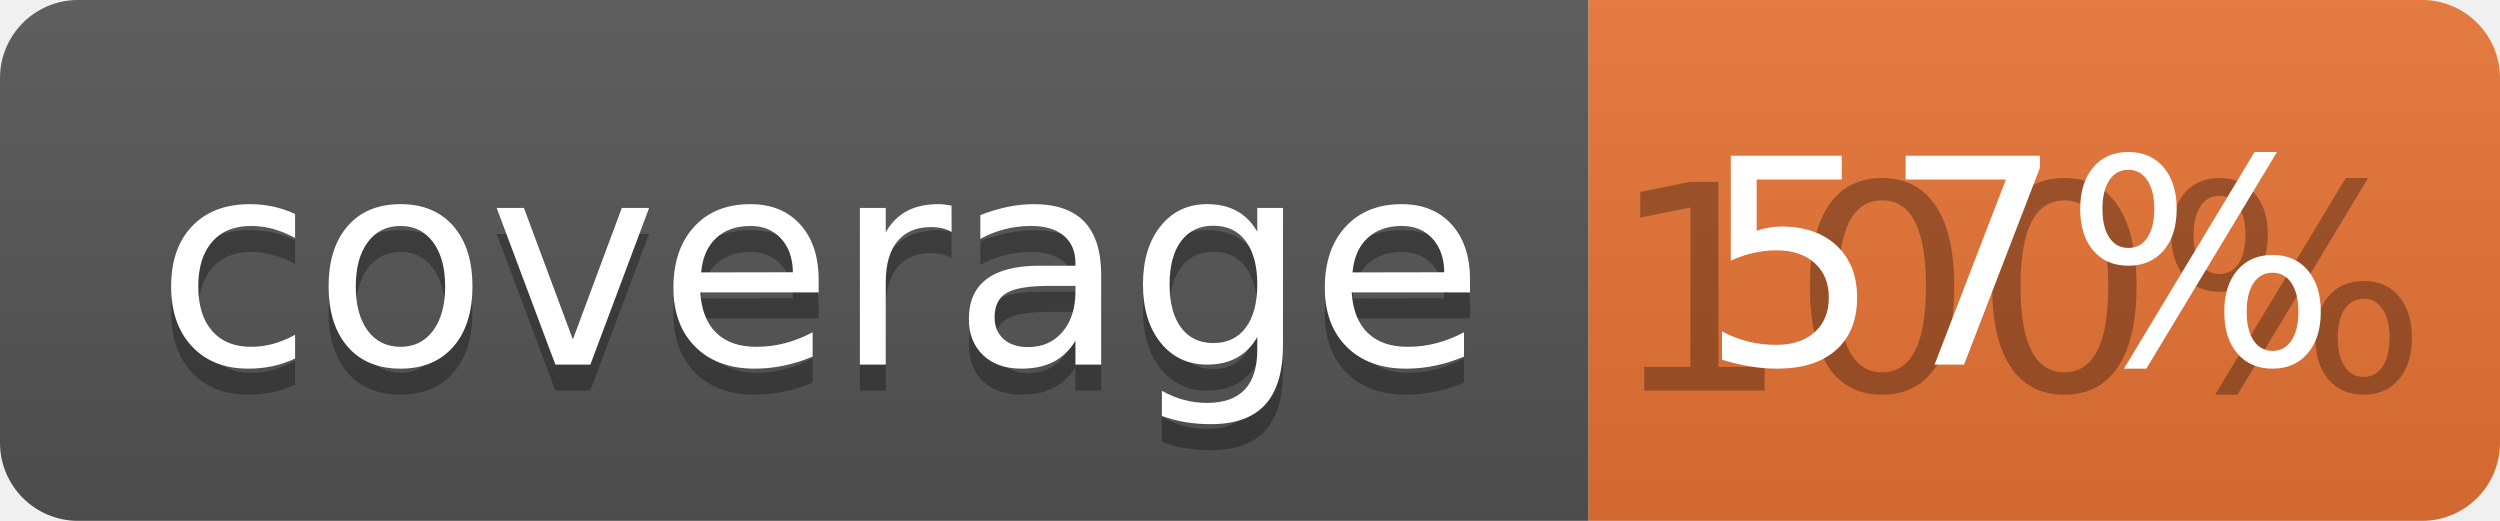
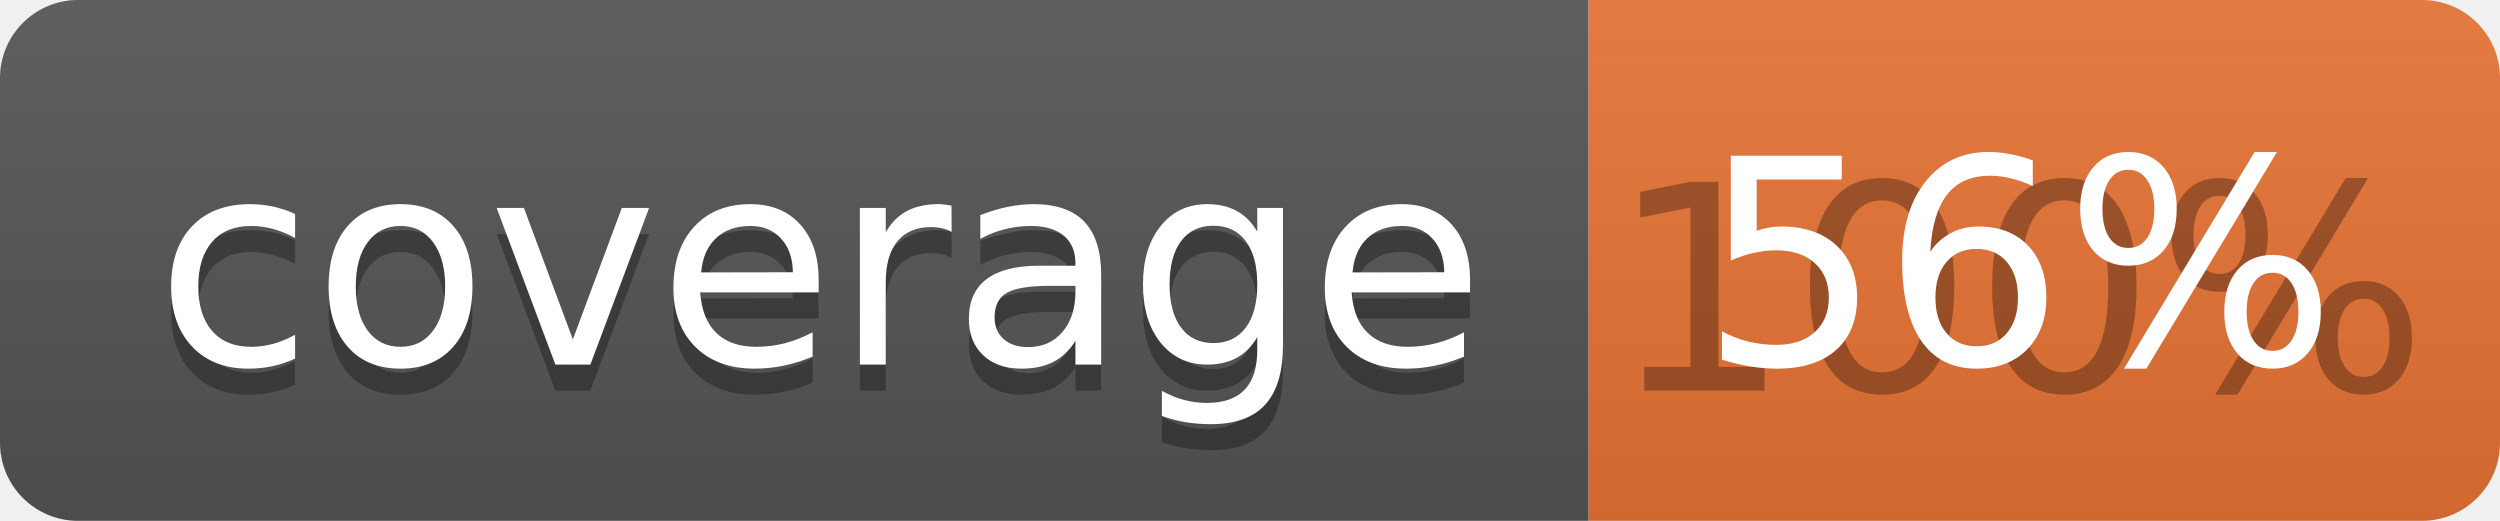
<svg xmlns="http://www.w3.org/2000/svg" width="96" height="20">
  <linearGradient id="b" x2="0" y2="100%">
    <stop offset="0" stop-color="#bbb" stop-opacity=".1" />
    <stop offset="1" stop-opacity=".1" />
  </linearGradient>
  <clipPath id="a">
    <rect width="96" height="20" rx="3" fill="#fff" />
  </clipPath>
  <g clip-path="url(#a)">
    <path fill="#555" d="M0 0h61v20H0z" />
    <path fill="#E87435" d="M61 0h35v20H61z" />
    <path fill="url(#b)" d="M0 0h96v20H0z" />
  </g>
  <g fill="#fff" text-anchor="middle" font-family="DejaVu Sans,Verdana,Geneva,sans-serif" font-size="110">
    <text x="315" y="150" fill="#010101" fill-opacity=".3" transform="scale(.1)" textLength="510">coverage</text>
    <text x="315" y="140" transform="scale(.1)" textLength="510">coverage</text>
    <text x="775" y="150" fill="#010101" fill-opacity=".3" transform="scale(.1)" textLength="250">100%</text>
-     <text x="775" y="140" transform="scale(.1)" textLength="250">57%</text>
+     <text x="775" y="140" transform="scale(.1)" textLength="250">56%</text>
  </g>
</svg>
